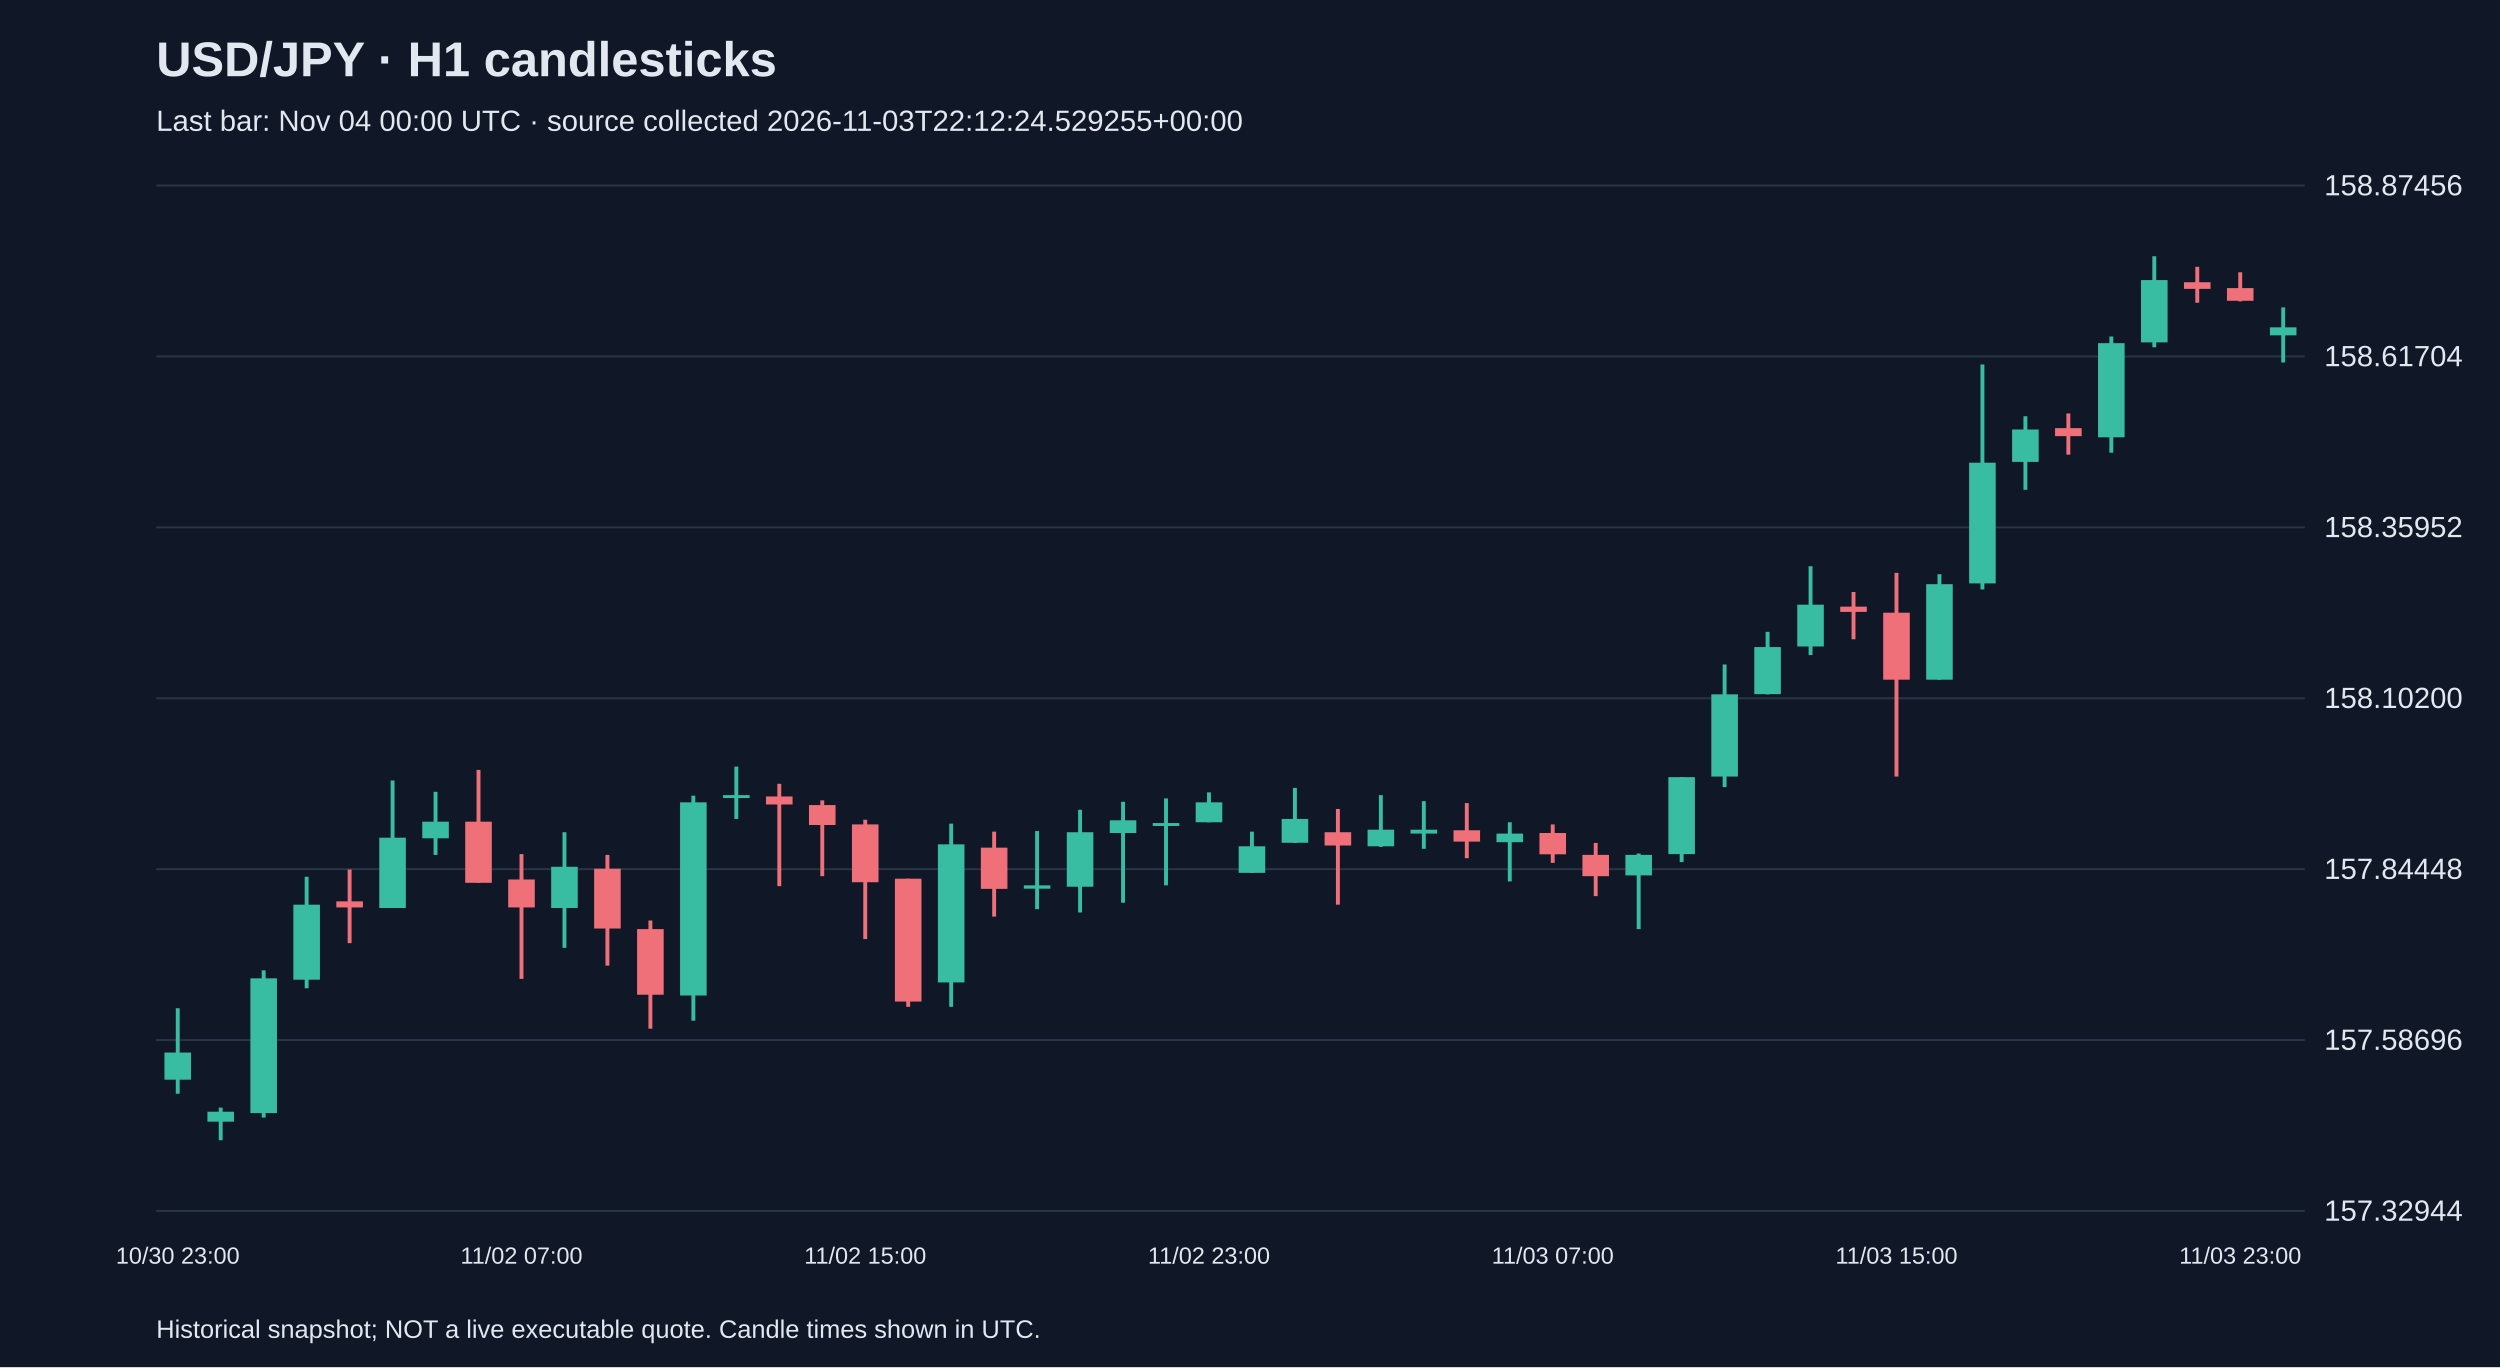
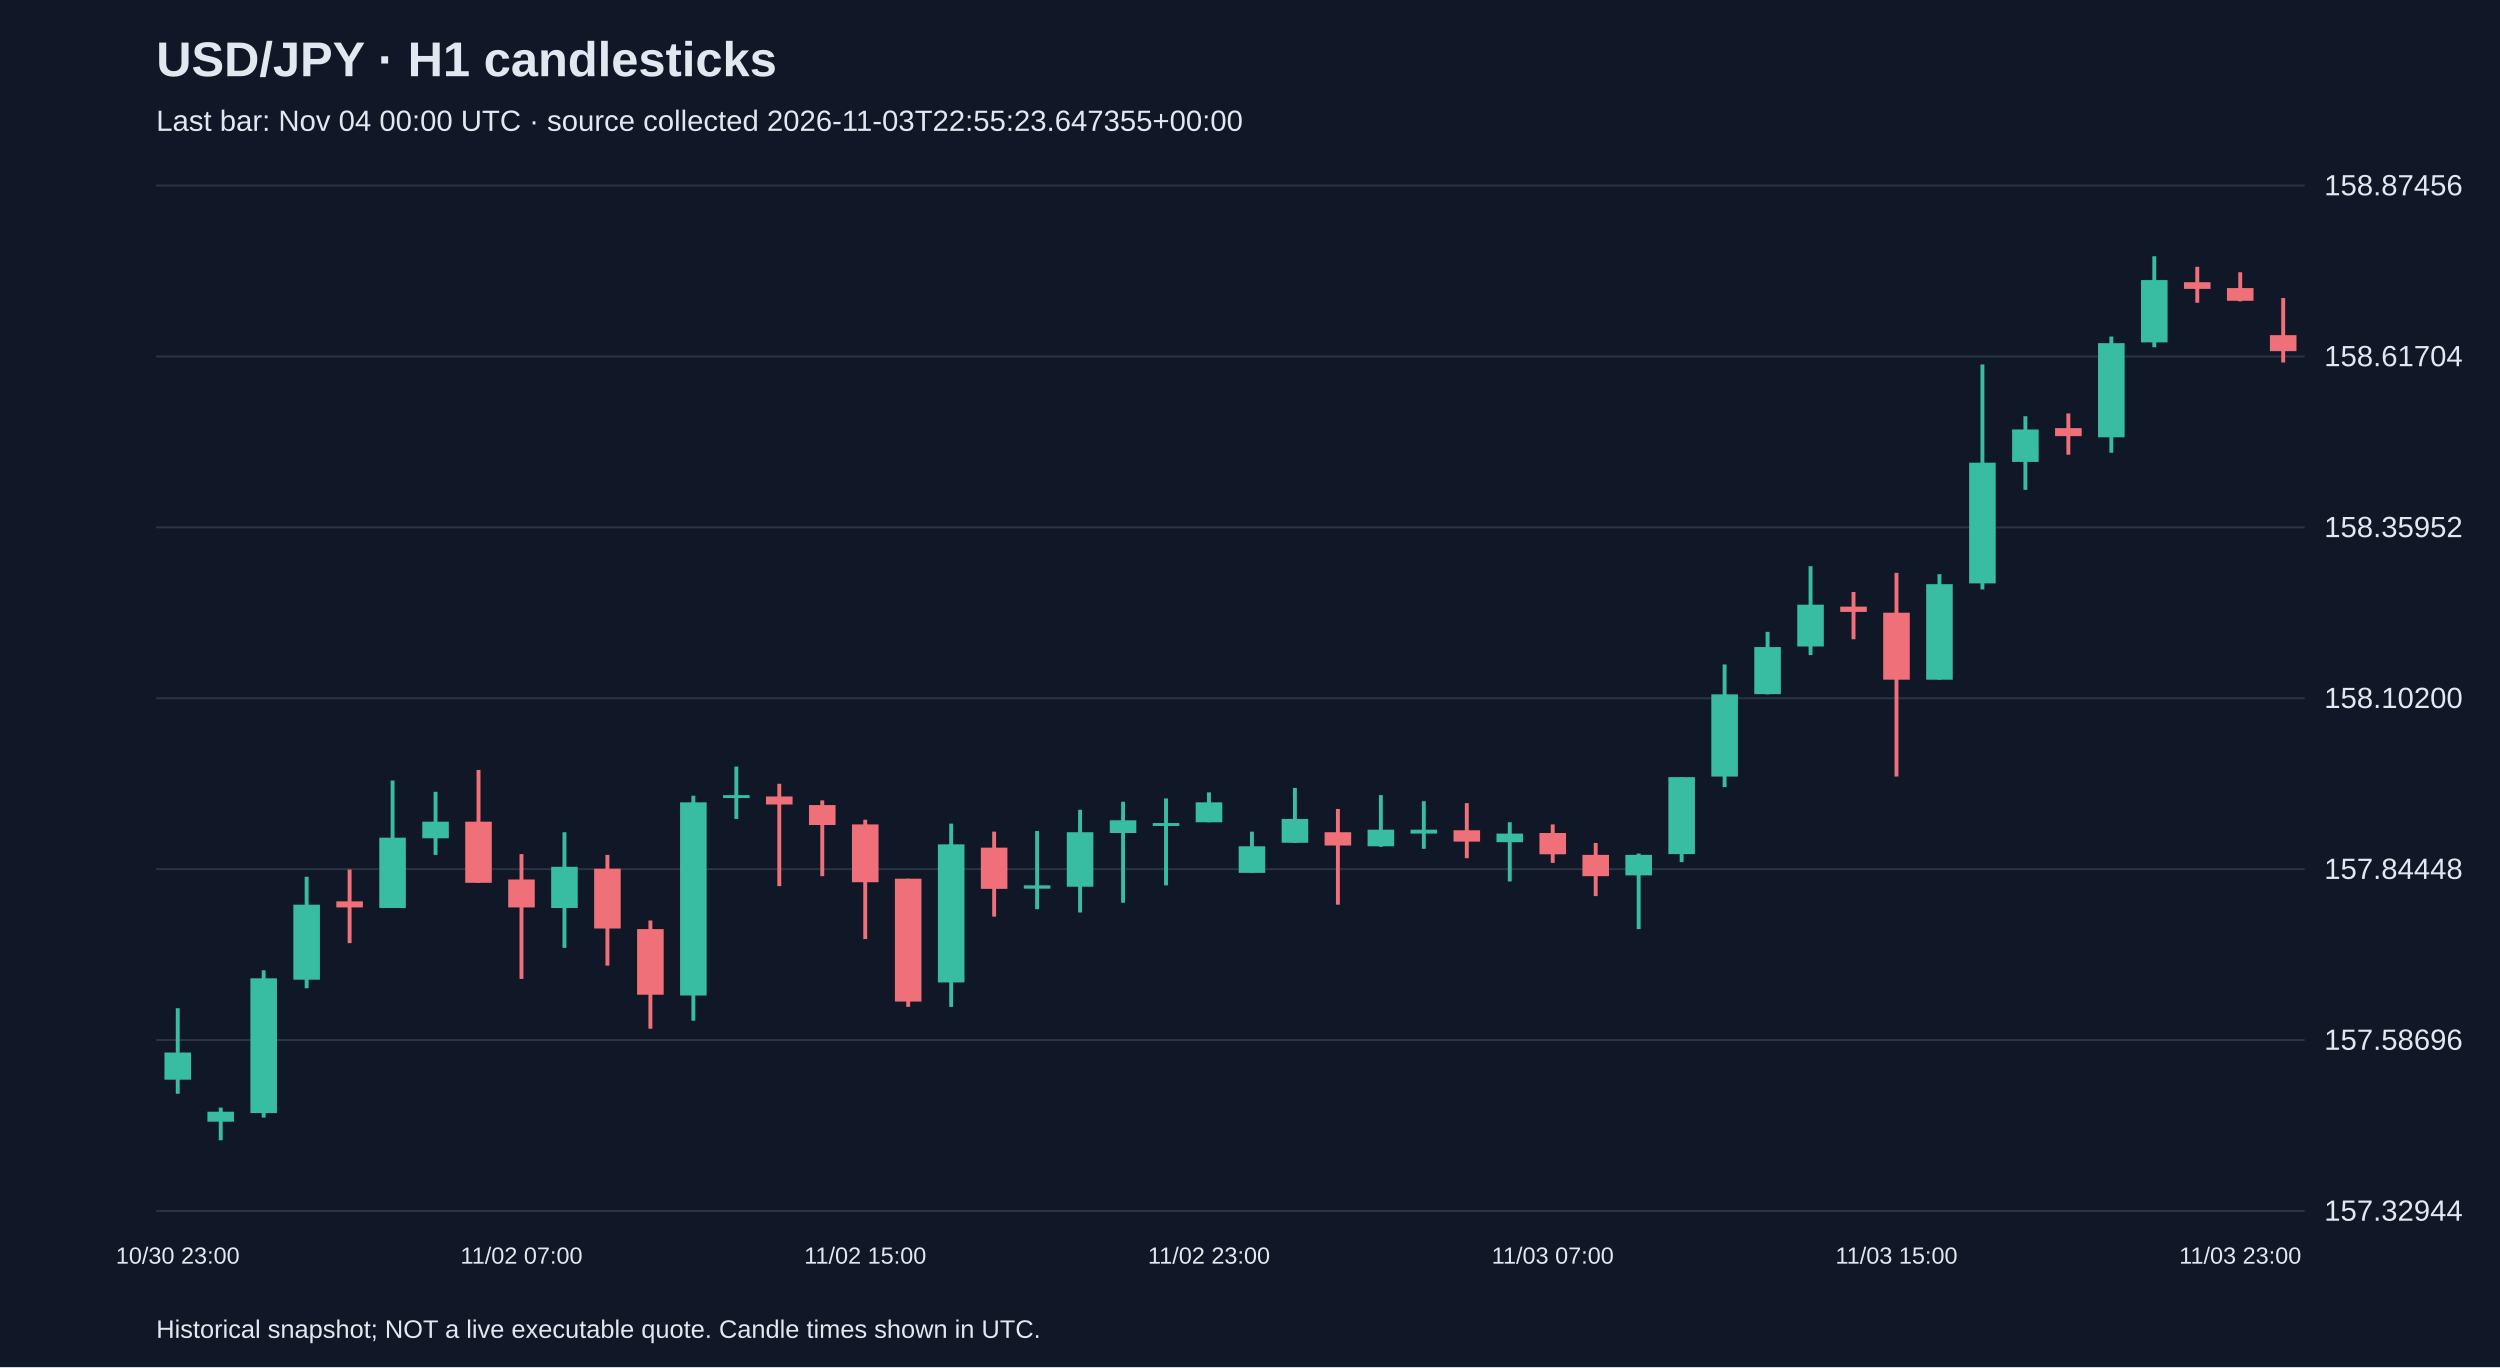
<svg xmlns="http://www.w3.org/2000/svg" viewBox="0 0 1280 700">
  <rect width="100%" height="100%" fill="#101827" />
  <style>text{font-family:Arial,sans-serif;fill:#e2e8f0}</style>
  <text x="80" y="39" font-size="25" font-weight="bold">USD/JPY · H1 candlesticks</text>
-   <text x="80" y="67" font-size="15" fill="#a6b1c5">Last bar: Nov 04 00:00 UTC · source collected 2026-11-03T22:12:24.529255+00:00</text>
+   <text x="80" y="67" font-size="15" fill="#a6b1c5">Last bar: Nov 04 00:00 UTC · source collected 2026-11-03T22:55:23.647355+00:00</text>
  <line x1="80" y1="620.0" x2="1180" y2="620.0" stroke="#283548" />
  <text x="1190" y="625.0" font-size="15">157.32944</text>
  <line x1="80" y1="532.5" x2="1180" y2="532.5" stroke="#283548" />
  <text x="1190" y="537.5" font-size="15">157.58696</text>
  <line x1="80" y1="445.0" x2="1180" y2="445.0" stroke="#283548" />
  <text x="1190" y="450.0" font-size="15">157.84448</text>
  <line x1="80" y1="357.5" x2="1180" y2="357.5" stroke="#283548" />
  <text x="1190" y="362.5" font-size="15">158.10200</text>
  <line x1="80" y1="270.0" x2="1180" y2="270.0" stroke="#283548" />
  <text x="1190" y="275.0" font-size="15">158.35952</text>
  <line x1="80" y1="182.5" x2="1180" y2="182.5" stroke="#283548" />
  <text x="1190" y="187.5" font-size="15">158.61704</text>
  <line x1="80" y1="95.0" x2="1180" y2="95.0" stroke="#283548" />
  <text x="1190" y="100.0" font-size="15">158.87456</text>
  <line x1="91.0" y1="516.2" x2="91.0" y2="560.0" stroke="#38bca2" stroke-width="2" />
  <rect x="84.2" y="538.9" width="13.6" height="13.9" fill="#38bca2" />
  <text x="91.0" y="647" text-anchor="middle" font-size="12">10/30 23:00</text>
  <line x1="113.0" y1="567.1" x2="113.0" y2="583.8" stroke="#38bca2" stroke-width="2" />
  <rect x="106.2" y="569.2" width="13.6" height="5.1" fill="#38bca2" />
  <line x1="135.0" y1="496.8" x2="135.0" y2="572.2" stroke="#38bca2" stroke-width="2" />
  <rect x="128.2" y="500.9" width="13.6" height="69.0" fill="#38bca2" />
  <line x1="157.0" y1="448.9" x2="157.0" y2="506.0" stroke="#38bca2" stroke-width="2" />
  <rect x="150.2" y="463.2" width="13.6" height="38.4" fill="#38bca2" />
  <line x1="179.0" y1="445.2" x2="179.0" y2="482.9" stroke="#f07079" stroke-width="2" />
  <rect x="172.2" y="461.5" width="13.6" height="3.1" fill="#f07079" />
  <line x1="201.0" y1="399.6" x2="201.0" y2="464.9" stroke="#38bca2" stroke-width="2" />
  <rect x="194.2" y="428.9" width="13.6" height="36.0" fill="#38bca2" />
  <line x1="223.0" y1="405.4" x2="223.0" y2="437.7" stroke="#38bca2" stroke-width="2" />
  <rect x="216.2" y="420.7" width="13.6" height="8.5" fill="#38bca2" />
  <line x1="245.0" y1="394.2" x2="245.0" y2="452.0" stroke="#f07079" stroke-width="2" />
  <rect x="238.2" y="420.7" width="13.6" height="31.3" fill="#f07079" />
  <line x1="267.0" y1="437.3" x2="267.0" y2="501.2" stroke="#f07079" stroke-width="2" />
  <rect x="260.2" y="450.3" width="13.6" height="14.3" fill="#f07079" />
  <text x="267.0" y="647" text-anchor="middle" font-size="12">11/02 07:00</text>
  <line x1="289.0" y1="426.1" x2="289.0" y2="485.3" stroke="#38bca2" stroke-width="2" />
  <rect x="282.2" y="443.8" width="13.6" height="21.1" fill="#38bca2" />
  <line x1="311.0" y1="437.7" x2="311.0" y2="494.4" stroke="#f07079" stroke-width="2" />
  <rect x="304.2" y="444.8" width="13.6" height="30.6" fill="#f07079" />
  <line x1="333.0" y1="471.3" x2="333.0" y2="526.7" stroke="#f07079" stroke-width="2" />
  <rect x="326.2" y="475.7" width="13.6" height="33.6" fill="#f07079" />
  <line x1="355.0" y1="407.4" x2="355.0" y2="522.6" stroke="#38bca2" stroke-width="2" />
  <rect x="348.2" y="410.8" width="13.6" height="98.9" fill="#38bca2" />
  <line x1="377.0" y1="392.5" x2="377.0" y2="419.3" stroke="#38bca2" stroke-width="2" />
  <rect x="370.2" y="407.1" width="13.6" height="1.5" fill="#38bca2" />
  <line x1="399.0" y1="401.3" x2="399.0" y2="453.7" stroke="#f07079" stroke-width="2" />
  <rect x="392.2" y="407.8" width="13.6" height="4.1" fill="#f07079" />
  <line x1="421.0" y1="409.8" x2="421.0" y2="448.6" stroke="#f07079" stroke-width="2" />
  <rect x="414.2" y="412.2" width="13.6" height="10.2" fill="#f07079" />
  <line x1="443.0" y1="419.7" x2="443.0" y2="480.8" stroke="#f07079" stroke-width="2" />
  <rect x="436.2" y="422.1" width="13.6" height="29.6" fill="#f07079" />
  <text x="443.0" y="647" text-anchor="middle" font-size="12">11/02 15:00</text>
  <line x1="465.0" y1="449.9" x2="465.0" y2="515.5" stroke="#f07079" stroke-width="2" />
  <rect x="458.2" y="449.9" width="13.6" height="62.9" fill="#f07079" />
  <line x1="487.0" y1="421.7" x2="487.0" y2="515.5" stroke="#38bca2" stroke-width="2" />
  <rect x="480.2" y="432.3" width="13.6" height="70.7" fill="#38bca2" />
  <line x1="509.0" y1="425.8" x2="509.0" y2="469.3" stroke="#f07079" stroke-width="2" />
  <rect x="502.2" y="434.0" width="13.6" height="21.1" fill="#f07079" />
  <line x1="531.0" y1="425.5" x2="531.0" y2="465.5" stroke="#38bca2" stroke-width="2" />
  <rect x="524.2" y="453.3" width="13.6" height="1.7" fill="#38bca2" />
  <line x1="553.0" y1="414.6" x2="553.0" y2="467.2" stroke="#38bca2" stroke-width="2" />
  <rect x="546.2" y="426.1" width="13.6" height="27.9" fill="#38bca2" />
  <line x1="575.0" y1="410.5" x2="575.0" y2="462.2" stroke="#38bca2" stroke-width="2" />
  <rect x="568.2" y="420.0" width="13.6" height="6.5" fill="#38bca2" />
  <line x1="597.0" y1="408.8" x2="597.0" y2="453.3" stroke="#38bca2" stroke-width="2" />
  <rect x="590.2" y="421.4" width="13.6" height="1.5" fill="#38bca2" />
  <line x1="619.0" y1="405.7" x2="619.0" y2="421.0" stroke="#38bca2" stroke-width="2" />
  <rect x="612.2" y="410.8" width="13.6" height="10.2" fill="#38bca2" />
  <text x="619.0" y="647" text-anchor="middle" font-size="12">11/02 23:00</text>
  <line x1="641.0" y1="425.8" x2="641.0" y2="446.9" stroke="#38bca2" stroke-width="2" />
  <rect x="634.2" y="433.3" width="13.6" height="13.6" fill="#38bca2" />
  <line x1="663.0" y1="403.4" x2="663.0" y2="431.6" stroke="#38bca2" stroke-width="2" />
  <rect x="656.2" y="419.3" width="13.6" height="12.2" fill="#38bca2" />
  <line x1="685.0" y1="414.2" x2="685.0" y2="463.2" stroke="#f07079" stroke-width="2" />
  <rect x="678.2" y="426.1" width="13.6" height="6.8" fill="#f07079" />
  <line x1="707.0" y1="407.1" x2="707.0" y2="433.6" stroke="#38bca2" stroke-width="2" />
  <rect x="700.2" y="424.8" width="13.6" height="8.5" fill="#38bca2" />
  <line x1="729.0" y1="410.2" x2="729.0" y2="434.6" stroke="#38bca2" stroke-width="2" />
  <rect x="722.2" y="424.8" width="13.6" height="2.0" fill="#38bca2" />
  <line x1="751.0" y1="411.2" x2="751.0" y2="439.4" stroke="#f07079" stroke-width="2" />
  <rect x="744.2" y="425.1" width="13.6" height="5.8" fill="#f07079" />
  <line x1="773.0" y1="421.0" x2="773.0" y2="451.3" stroke="#38bca2" stroke-width="2" />
  <rect x="766.2" y="426.8" width="13.6" height="4.4" fill="#38bca2" />
  <line x1="795.0" y1="422.1" x2="795.0" y2="441.8" stroke="#f07079" stroke-width="2" />
  <rect x="788.2" y="426.5" width="13.6" height="10.9" fill="#f07079" />
  <text x="795.0" y="647" text-anchor="middle" font-size="12">11/03 07:00</text>
  <line x1="817.0" y1="431.6" x2="817.0" y2="458.8" stroke="#f07079" stroke-width="2" />
  <rect x="810.2" y="437.7" width="13.6" height="10.9" fill="#f07079" />
  <line x1="839.0" y1="437.0" x2="839.0" y2="475.7" stroke="#38bca2" stroke-width="2" />
  <rect x="832.2" y="437.7" width="13.6" height="10.5" fill="#38bca2" />
  <line x1="861.0" y1="397.9" x2="861.0" y2="441.4" stroke="#38bca2" stroke-width="2" />
  <rect x="854.2" y="397.9" width="13.6" height="39.4" fill="#38bca2" />
  <line x1="883.0" y1="340.2" x2="883.0" y2="403.0" stroke="#38bca2" stroke-width="2" />
  <rect x="876.2" y="355.5" width="13.6" height="42.1" fill="#38bca2" />
  <line x1="905.0" y1="323.5" x2="905.0" y2="355.5" stroke="#38bca2" stroke-width="2" />
  <rect x="898.2" y="331.3" width="13.6" height="24.1" fill="#38bca2" />
  <line x1="927.0" y1="289.9" x2="927.0" y2="335.4" stroke="#38bca2" stroke-width="2" />
  <rect x="920.2" y="309.6" width="13.6" height="21.4" fill="#38bca2" />
  <line x1="949.0" y1="303.1" x2="949.0" y2="327.3" stroke="#f07079" stroke-width="2" />
  <rect x="942.2" y="310.6" width="13.6" height="2.7" fill="#f07079" />
  <line x1="971.0" y1="293.3" x2="971.0" y2="397.6" stroke="#f07079" stroke-width="2" />
  <rect x="964.2" y="313.7" width="13.6" height="34.3" fill="#f07079" />
  <text x="971.0" y="647" text-anchor="middle" font-size="12">11/03 15:00</text>
  <line x1="993.0" y1="294.0" x2="993.0" y2="348.0" stroke="#38bca2" stroke-width="2" />
  <rect x="986.2" y="299.1" width="13.6" height="48.9" fill="#38bca2" />
  <line x1="1015.0" y1="186.6" x2="1015.0" y2="301.8" stroke="#38bca2" stroke-width="2" />
  <rect x="1008.2" y="236.9" width="13.6" height="61.8" fill="#38bca2" />
  <line x1="1037.0" y1="213.1" x2="1037.0" y2="250.8" stroke="#38bca2" stroke-width="2" />
  <rect x="1030.2" y="219.9" width="13.6" height="16.6" fill="#38bca2" />
  <line x1="1059.0" y1="211.7" x2="1059.0" y2="232.8" stroke="#f07079" stroke-width="2" />
  <rect x="1052.2" y="219.2" width="13.6" height="4.1" fill="#f07079" />
  <line x1="1081.0" y1="172.3" x2="1081.0" y2="231.8" stroke="#38bca2" stroke-width="2" />
  <rect x="1074.2" y="175.7" width="13.6" height="48.2" fill="#38bca2" />
  <line x1="1103.0" y1="131.2" x2="1103.0" y2="177.8" stroke="#38bca2" stroke-width="2" />
  <rect x="1096.2" y="143.4" width="13.6" height="31.9" fill="#38bca2" />
  <line x1="1125.0" y1="136.6" x2="1125.0" y2="155.0" stroke="#f07079" stroke-width="2" />
  <rect x="1118.2" y="144.5" width="13.6" height="3.4" fill="#f07079" />
  <line x1="1147.0" y1="139.4" x2="1147.0" y2="154.3" stroke="#f07079" stroke-width="2" />
  <rect x="1140.2" y="147.5" width="13.6" height="6.5" fill="#f07079" />
  <text x="1147.0" y="647" text-anchor="middle" font-size="12">11/03 23:00</text>
-   <line x1="1169.0" y1="157.4" x2="1169.0" y2="185.6" stroke="#38bca2" stroke-width="2" />
-   <rect x="1162.2" y="167.6" width="13.6" height="4.1" fill="#38bca2" />
+   <line x1="1169.0" y1="152.6" x2="1169.0" y2="185.6" stroke="#f07079" stroke-width="2" />
+   <rect x="1162.2" y="171.6" width="13.6" height="8.2" fill="#f07079" />
  <text x="80" y="685" font-size="13">Historical snapshot; NOT a live executable quote. Candle times shown in UTC.</text>
</svg>
